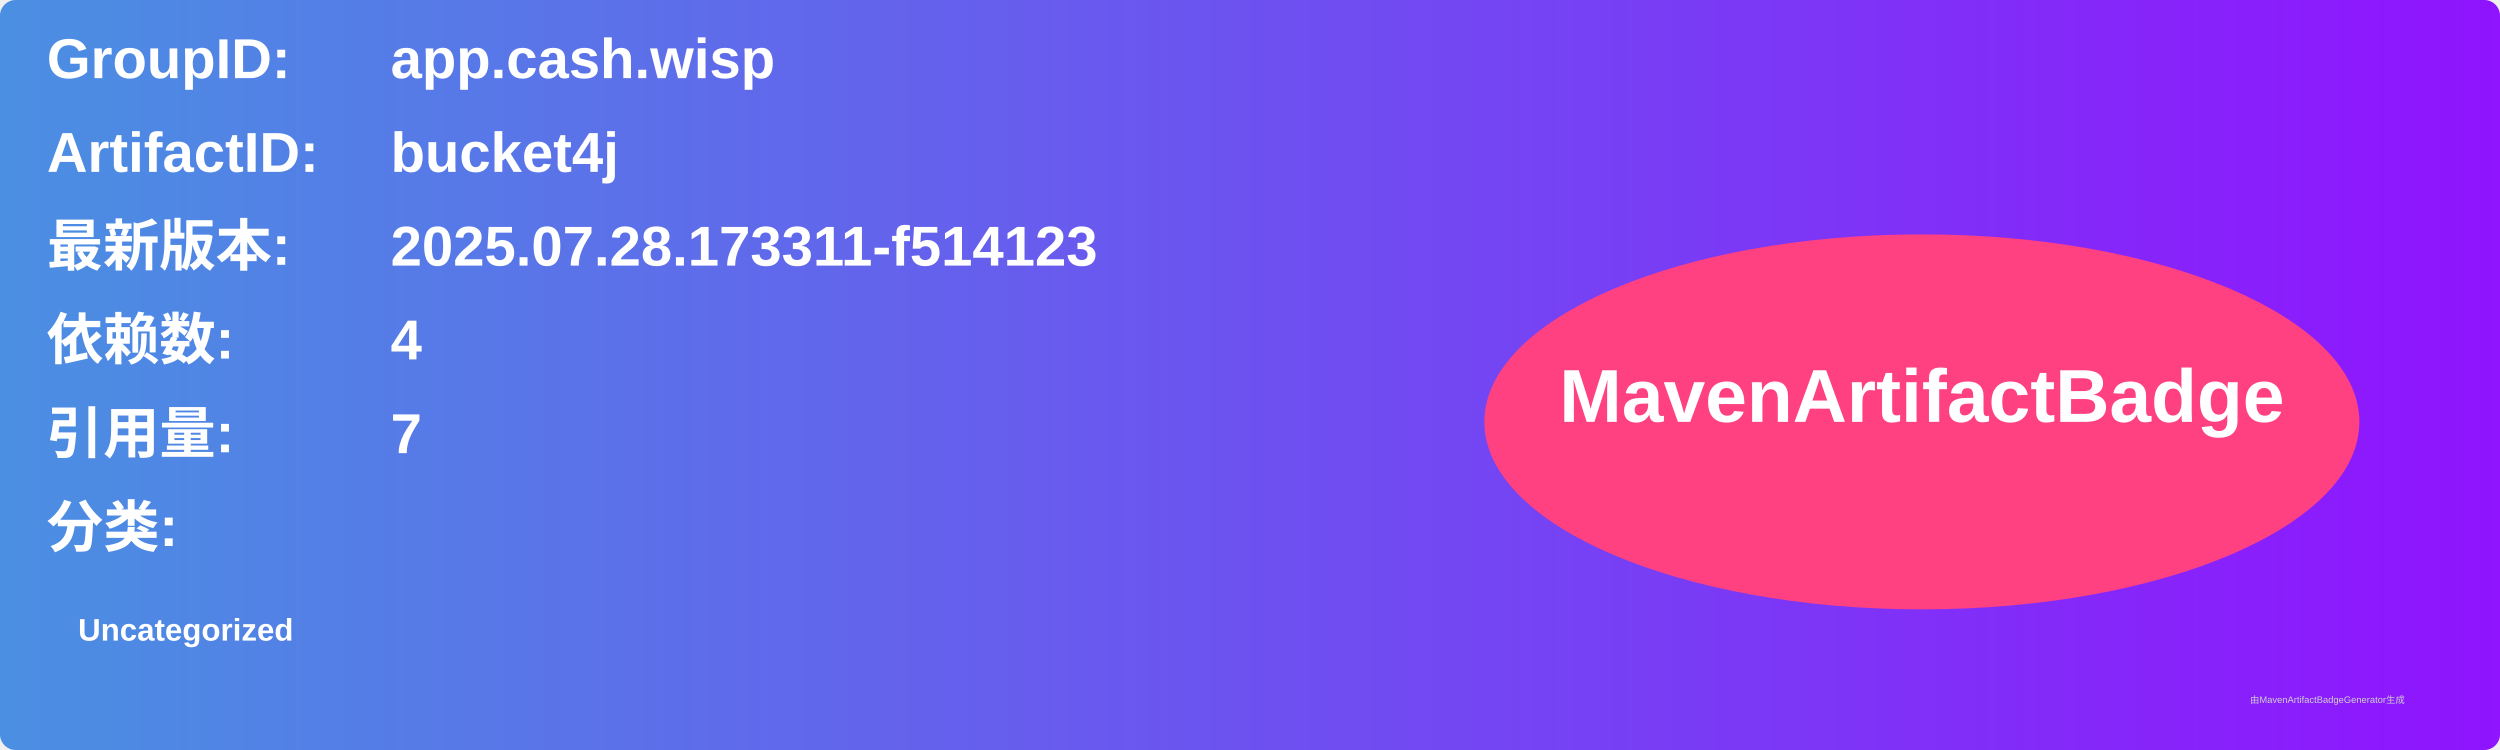
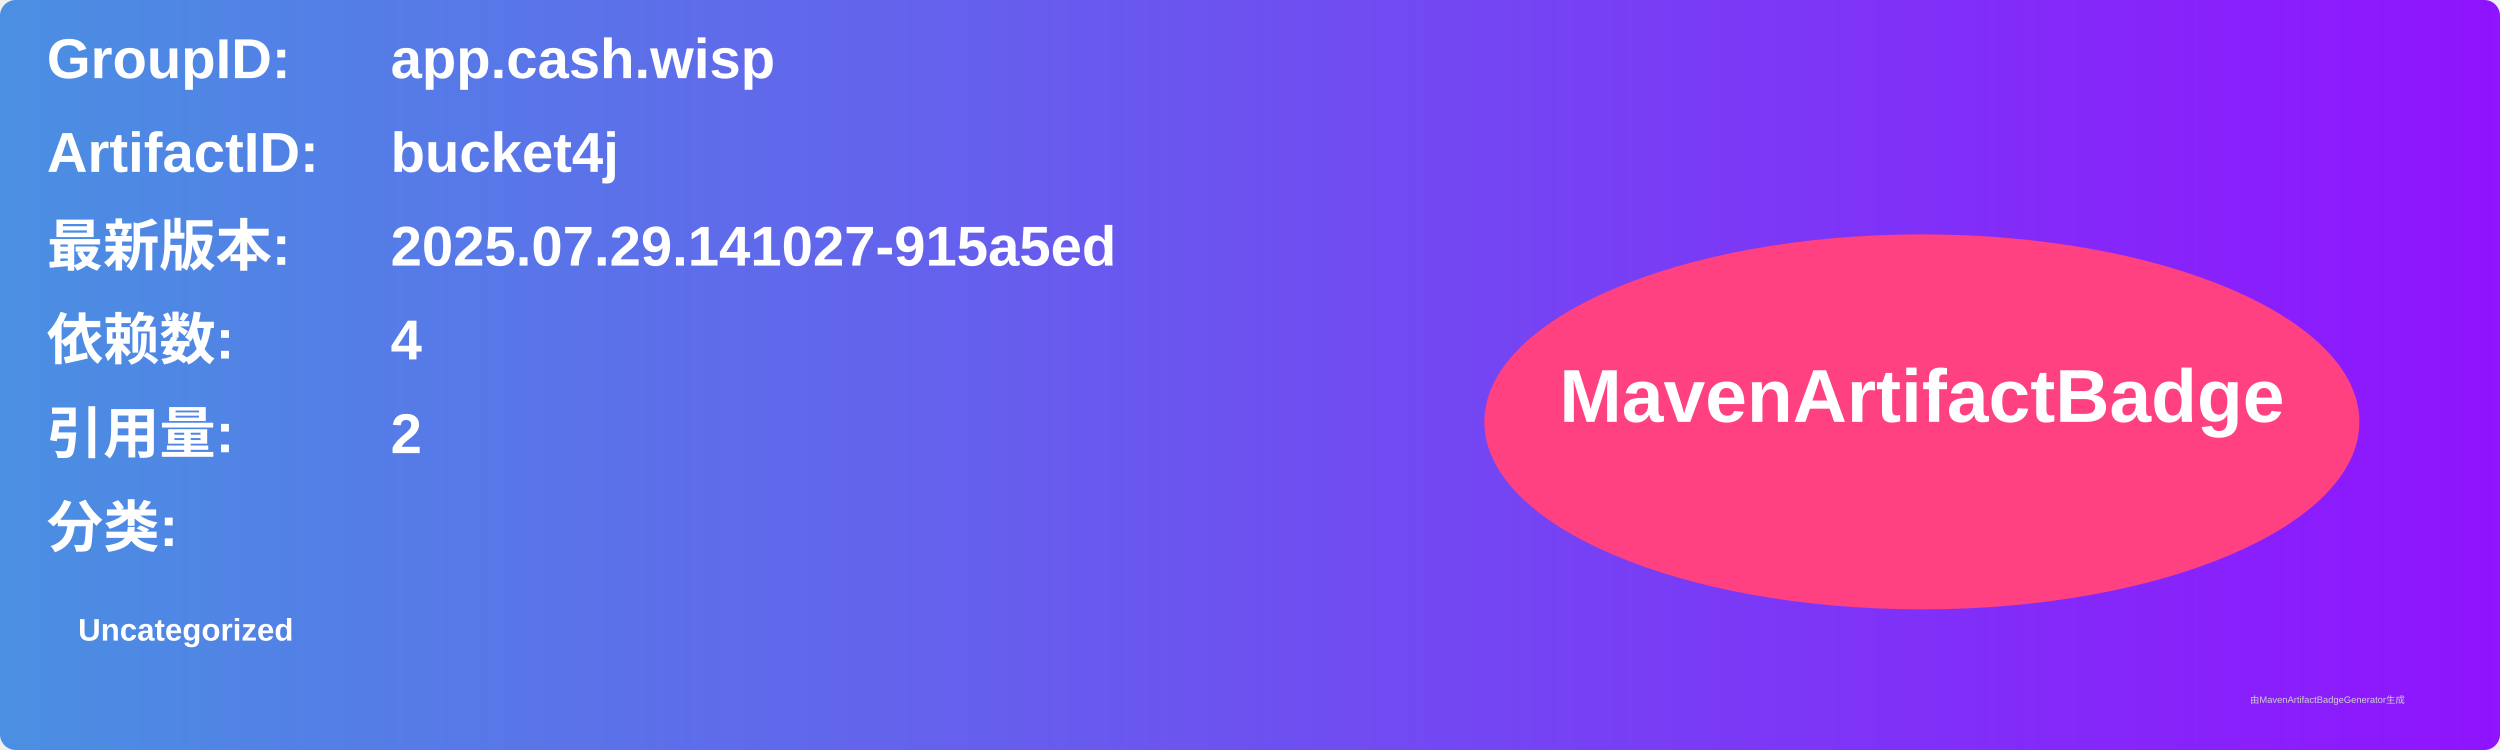
<svg xmlns="http://www.w3.org/2000/svg" width="800" height="240" viewBox="0 0 800 240">
  <linearGradient id="grad" x1="0%" y1="0%" x2="100%" y2="0%">
    <stop offset="0%" stop-color="#4a90e2" />
    <stop offset="100%" stop-color="#9013fe" />
  </linearGradient>
  <rect width="100%" height="100%" rx="5" ry="5" fill="url(#grad)" />
  <g transform="translate(15, 15)">
    <text x="0" y="10" font-family="Arial" font-size="18" fill="white" font-weight="bold" width="260">GroupID:</text>
    <text x="110" y="10" font-family="Arial" font-size="18" fill="white" font-weight="bold" width="460">app.cash.wisp</text>
    <text x="0" y="40" font-family="Arial" font-size="18" fill="white" font-weight="bold" width="260">ArtifactID:</text>
    <text x="110" y="40" font-family="Arial" font-size="18" fill="white" font-weight="bold" width="460">bucket4j</text>
    <text x="0" y="70" font-family="Arial" font-size="18" fill="white" font-weight="bold">最新版本:</text>
    <text x="110" y="70" font-family="Arial" font-size="18" fill="white" font-weight="bold">
-       <tspan font-weight="bold">2025.07.28.173311-f514123</tspan>
+       <tspan font-weight="bold">2025.07.29.141027-915a5ed</tspan>
    </text>
    <text x="0" y="100" font-family="Arial" font-size="18" fill="white" font-weight="bold">依赖数: </text>
    <text x="110" y="100" font-family="Arial" font-size="18" fill="white">
      <tspan font-weight="bold">4</tspan>
    </text>
    <text x="0" y="130" font-family="Arial" font-size="18" fill="white" font-weight="bold">引用量: </text>
    <text x="110" y="130" font-family="Arial" font-size="18" fill="white">
-       <tspan font-weight="bold">7</tspan>
+       <tspan font-weight="bold">2</tspan>
    </text>
    <text x="0" y="160" font-family="Arial" font-size="18" fill="white" font-weight="bold">分类:</text>
    <text x="10" y="190" font-family="Arial" font-size="10" fill="white">
      <tspan font-weight="bold">Uncategorized</tspan>
    </text>
    <ellipse cx="600" cy="120" rx="140" ry="60" fill="#ff4081" />
    <text x="600" y="120" text-anchor="middle" font-family="Arial" font-size="24" fill="white" font-weight="bold">MavenArtifactBadge</text>
  </g>
  <text x="720" y="225" font-family="Arial" font-size="3" fill="#d0d0d0">由MavenArtifactBadgeGenerator生成</text>
</svg>
